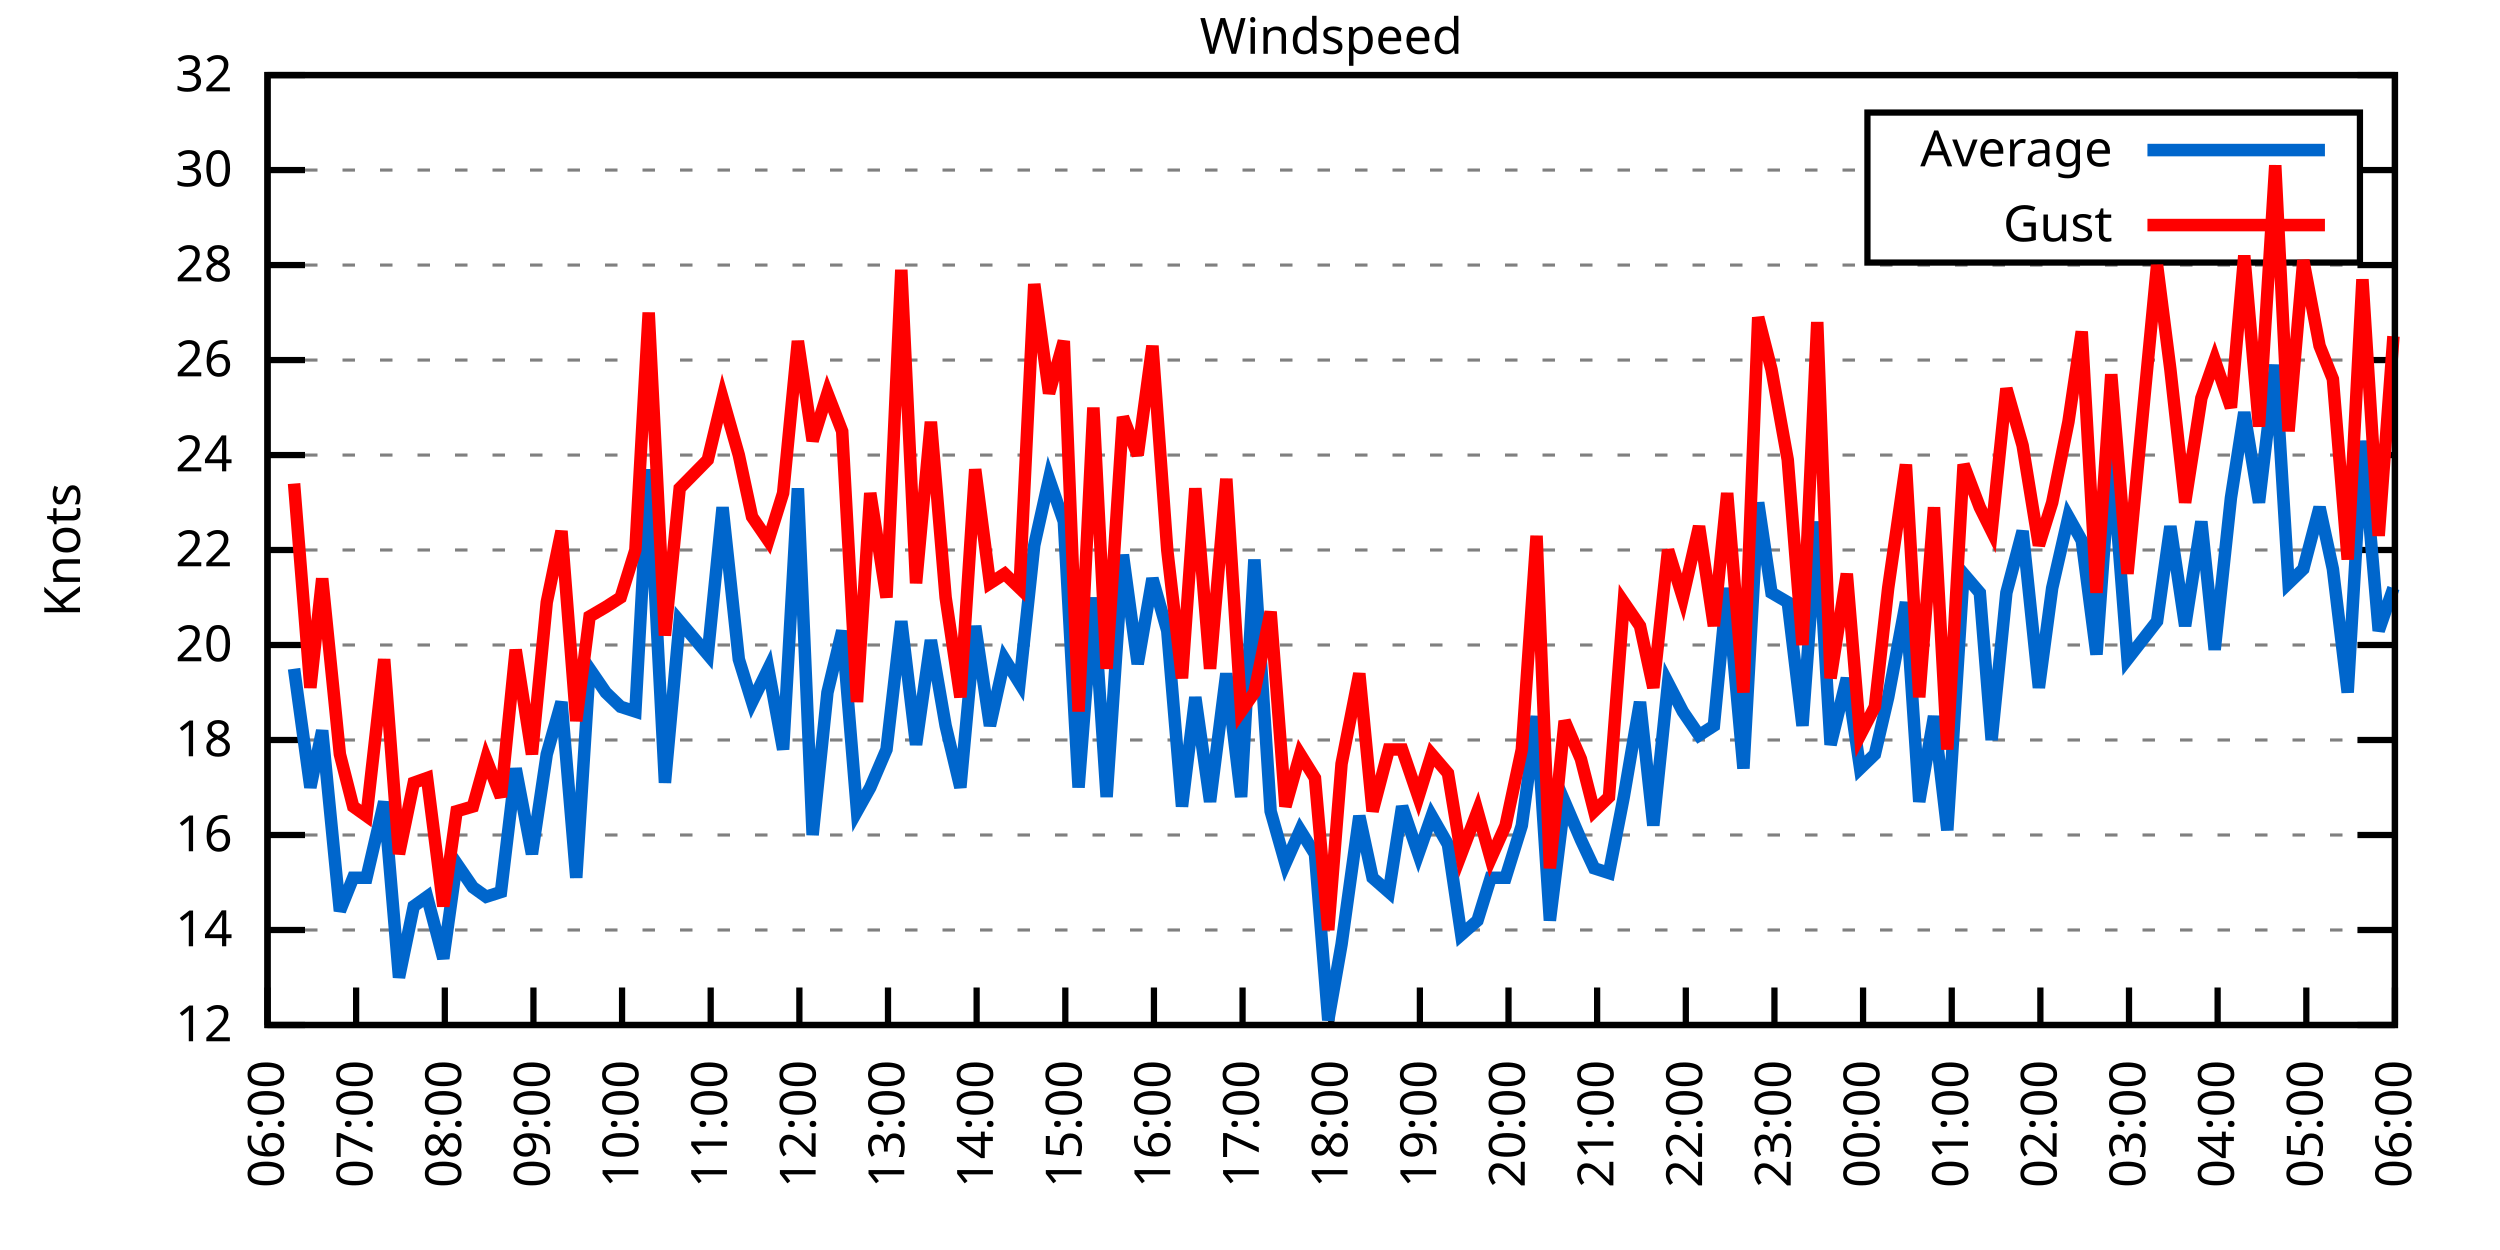
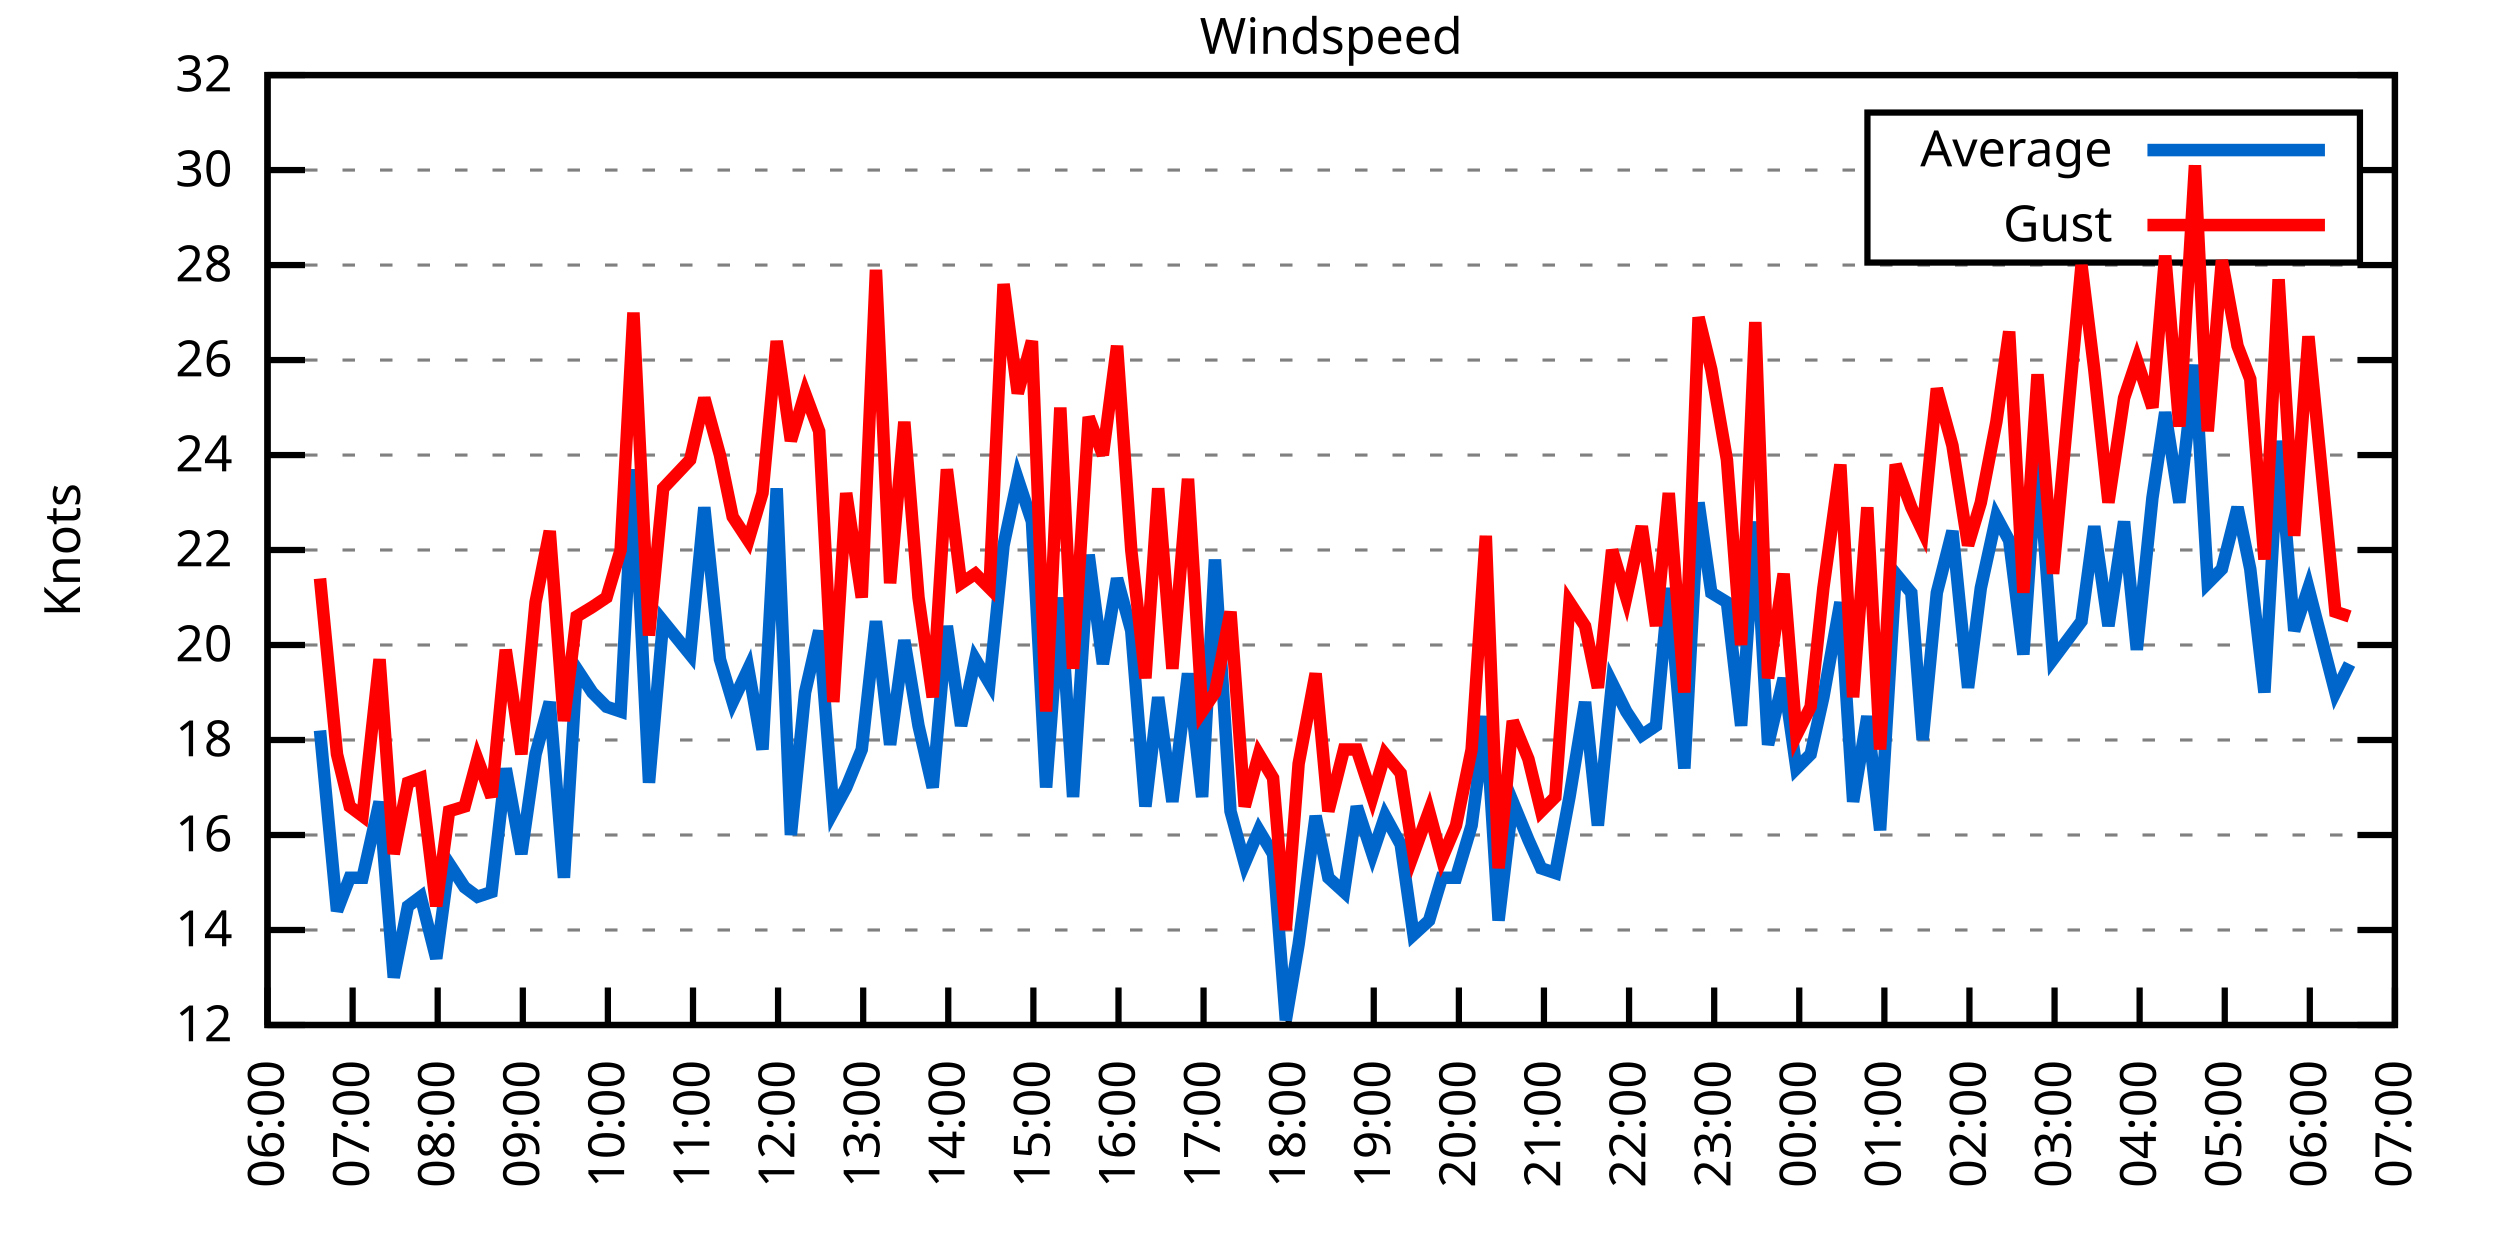
<svg xmlns="http://www.w3.org/2000/svg" xmlns:xlink="http://www.w3.org/1999/xlink" width="400" height="200" viewBox="0 0 400 200">
  <g id="gnuplot_canvas">
    <rect x="0" y="0" width="400" height="200" fill="none" />
    <defs>
      <circle id="gpDot" r="0.5" stroke-width="0.5" stroke="currentColor" />
      <path id="gpPt0" stroke-width="0.333" stroke="currentColor" d="M-1,0 h2 M0,-1 v2" />
      <path id="gpPt1" stroke-width="0.333" stroke="currentColor" d="M-1,-1 L1,1 M1,-1 L-1,1" />
      <path id="gpPt2" stroke-width="0.333" stroke="currentColor" d="M-1,0 L1,0 M0,-1 L0,1 M-1,-1 L1,1 M-1,1 L1,-1" />
      <rect id="gpPt3" stroke-width="0.333" stroke="currentColor" x="-1" y="-1" width="2" height="2" />
      <rect id="gpPt4" stroke-width="0.333" stroke="currentColor" fill="currentColor" x="-1" y="-1" width="2" height="2" />
      <circle id="gpPt5" stroke-width="0.333" stroke="currentColor" cx="0" cy="0" r="1" />
      <use xlink:href="#gpPt5" id="gpPt6" fill="currentColor" stroke="none" />
      <path id="gpPt7" stroke-width="0.333" stroke="currentColor" d="M0,-1.33 L-1.33,0.67 L1.33,0.67 z" />
      <use xlink:href="#gpPt7" id="gpPt8" fill="currentColor" stroke="none" />
      <use xlink:href="#gpPt7" id="gpPt9" stroke="currentColor" transform="rotate(180)" />
      <use xlink:href="#gpPt9" id="gpPt10" fill="currentColor" stroke="none" />
      <use xlink:href="#gpPt3" id="gpPt11" stroke="currentColor" transform="rotate(45)" />
      <use xlink:href="#gpPt11" id="gpPt12" fill="currentColor" stroke="none" />
      <path id="gpPt13" stroke-width="0.333" stroke="currentColor" d="M0,1.330 L1.265,0.411 L0.782,-1.067 L-0.782,-1.076 L-1.265,0.411 z" />
      <use xlink:href="#gpPt13" id="gpPt14" fill="currentColor" stroke="none" />
      <filter id="textbox" filterUnits="objectBoundingBox" x="0" y="0" height="1" width="1">
        <feFlood flood-color="white" flood-opacity="1" result="bgnd" />
        <feComposite in="SourceGraphic" in2="bgnd" operator="atop" />
      </filter>
      <filter id="greybox" filterUnits="objectBoundingBox" x="0" y="0" height="1" width="1">
        <feFlood flood-color="lightgrey" flood-opacity="1" result="grey" />
        <feComposite in="SourceGraphic" in2="grey" operator="atop" />
      </filter>
    </defs>
    <g fill="none" color="white" stroke="currentColor" stroke-width="1.00" stroke-linecap="butt" stroke-linejoin="miter">
</g>
    <g fill="none" color="black" stroke="currentColor" stroke-width="1.00" stroke-linecap="butt" stroke-linejoin="miter">
      <g stroke="none" shape-rendering="crispEdges">
        <polygon fill="rgb(255, 255, 255)" points="42.80,164.00 383.18,164.00 383.18,12.02 42.80,12.02 " />
      </g>
    </g>
    <g fill="none" color="black" stroke="currentColor" stroke-width="1.00" stroke-linecap="butt" stroke-linejoin="miter">
</g>
    <g fill="none" color="black" stroke="black" stroke-width="0.50" stroke-linecap="butt" stroke-linejoin="miter">
</g>
    <g fill="none" color="gray" stroke="currentColor" stroke-width="0.50" stroke-linecap="butt" stroke-linejoin="miter">
      <path stroke="gray" stroke-dasharray="2,4" class="gridline" d="M42.80,164.00 L383.19,164.00  " />
    </g>
    <g fill="none" color="gray" stroke="gray" stroke-width="1.00" stroke-linecap="butt" stroke-linejoin="miter">
</g>
    <g fill="none" color="black" stroke="currentColor" stroke-width="1.00" stroke-linecap="butt" stroke-linejoin="miter">
      <path stroke="black" d="M42.80,164.00 L48.80,164.00 M383.19,164.00 L377.19,164.00  " />
      <g transform="translate(37.20,166.60)" stroke="none" fill="black" font-family="Sans" font-size="8.00" text-anchor="end">
        <text>
          <tspan font-family="Sans"> 12</tspan>
        </text>
      </g>
    </g>
    <g fill="none" color="black" stroke="currentColor" stroke-width="1.00" stroke-linecap="butt" stroke-linejoin="miter">
</g>
    <g fill="none" color="black" stroke="black" stroke-width="0.50" stroke-linecap="butt" stroke-linejoin="miter">
</g>
    <g fill="none" color="gray" stroke="currentColor" stroke-width="0.50" stroke-linecap="butt" stroke-linejoin="miter">
      <path stroke="gray" stroke-dasharray="2,4" class="gridline" d="M42.80,148.80 L383.19,148.80  " />
    </g>
    <g fill="none" color="gray" stroke="gray" stroke-width="1.00" stroke-linecap="butt" stroke-linejoin="miter">
</g>
    <g fill="none" color="black" stroke="currentColor" stroke-width="1.00" stroke-linecap="butt" stroke-linejoin="miter">
      <path stroke="black" d="M42.80,148.80 L48.80,148.80 M383.19,148.80 L377.19,148.80  " />
      <g transform="translate(37.20,151.40)" stroke="none" fill="black" font-family="Sans" font-size="8.00" text-anchor="end">
        <text>
          <tspan font-family="Sans"> 14</tspan>
        </text>
      </g>
    </g>
    <g fill="none" color="black" stroke="currentColor" stroke-width="1.00" stroke-linecap="butt" stroke-linejoin="miter">
</g>
    <g fill="none" color="black" stroke="black" stroke-width="0.50" stroke-linecap="butt" stroke-linejoin="miter">
</g>
    <g fill="none" color="gray" stroke="currentColor" stroke-width="0.50" stroke-linecap="butt" stroke-linejoin="miter">
      <path stroke="gray" stroke-dasharray="2,4" class="gridline" d="M42.80,133.60 L383.19,133.60  " />
    </g>
    <g fill="none" color="gray" stroke="gray" stroke-width="1.00" stroke-linecap="butt" stroke-linejoin="miter">
</g>
    <g fill="none" color="black" stroke="currentColor" stroke-width="1.00" stroke-linecap="butt" stroke-linejoin="miter">
      <path stroke="black" d="M42.80,133.60 L48.80,133.60 M383.19,133.60 L377.19,133.60  " />
      <g transform="translate(37.20,136.20)" stroke="none" fill="black" font-family="Sans" font-size="8.00" text-anchor="end">
        <text>
          <tspan font-family="Sans"> 16</tspan>
        </text>
      </g>
    </g>
    <g fill="none" color="black" stroke="currentColor" stroke-width="1.00" stroke-linecap="butt" stroke-linejoin="miter">
</g>
    <g fill="none" color="black" stroke="black" stroke-width="0.50" stroke-linecap="butt" stroke-linejoin="miter">
</g>
    <g fill="none" color="gray" stroke="currentColor" stroke-width="0.50" stroke-linecap="butt" stroke-linejoin="miter">
      <path stroke="gray" stroke-dasharray="2,4" class="gridline" d="M42.80,118.40 L383.19,118.40  " />
    </g>
    <g fill="none" color="gray" stroke="gray" stroke-width="1.00" stroke-linecap="butt" stroke-linejoin="miter">
</g>
    <g fill="none" color="black" stroke="currentColor" stroke-width="1.00" stroke-linecap="butt" stroke-linejoin="miter">
      <path stroke="black" d="M42.80,118.40 L48.80,118.40 M383.19,118.40 L377.19,118.40  " />
      <g transform="translate(37.20,121.00)" stroke="none" fill="black" font-family="Sans" font-size="8.00" text-anchor="end">
        <text>
          <tspan font-family="Sans"> 18</tspan>
        </text>
      </g>
    </g>
    <g fill="none" color="black" stroke="currentColor" stroke-width="1.00" stroke-linecap="butt" stroke-linejoin="miter">
</g>
    <g fill="none" color="black" stroke="black" stroke-width="0.50" stroke-linecap="butt" stroke-linejoin="miter">
</g>
    <g fill="none" color="gray" stroke="currentColor" stroke-width="0.50" stroke-linecap="butt" stroke-linejoin="miter">
      <path stroke="gray" stroke-dasharray="2,4" class="gridline" d="M42.80,103.20 L383.19,103.20  " />
    </g>
    <g fill="none" color="gray" stroke="gray" stroke-width="1.00" stroke-linecap="butt" stroke-linejoin="miter">
</g>
    <g fill="none" color="black" stroke="currentColor" stroke-width="1.00" stroke-linecap="butt" stroke-linejoin="miter">
      <path stroke="black" d="M42.80,103.20 L48.80,103.20 M383.19,103.20 L377.19,103.20  " />
      <g transform="translate(37.20,105.80)" stroke="none" fill="black" font-family="Sans" font-size="8.00" text-anchor="end">
        <text>
          <tspan font-family="Sans"> 20</tspan>
        </text>
      </g>
    </g>
    <g fill="none" color="black" stroke="currentColor" stroke-width="1.00" stroke-linecap="butt" stroke-linejoin="miter">
</g>
    <g fill="none" color="black" stroke="black" stroke-width="0.50" stroke-linecap="butt" stroke-linejoin="miter">
</g>
    <g fill="none" color="gray" stroke="currentColor" stroke-width="0.50" stroke-linecap="butt" stroke-linejoin="miter">
      <path stroke="gray" stroke-dasharray="2,4" class="gridline" d="M42.80,88.00 L383.19,88.00  " />
    </g>
    <g fill="none" color="gray" stroke="gray" stroke-width="1.00" stroke-linecap="butt" stroke-linejoin="miter">
</g>
    <g fill="none" color="black" stroke="currentColor" stroke-width="1.00" stroke-linecap="butt" stroke-linejoin="miter">
      <path stroke="black" d="M42.80,88.00 L48.80,88.00 M383.19,88.00 L377.19,88.00  " />
      <g transform="translate(37.20,90.60)" stroke="none" fill="black" font-family="Sans" font-size="8.00" text-anchor="end">
        <text>
          <tspan font-family="Sans"> 22</tspan>
        </text>
      </g>
    </g>
    <g fill="none" color="black" stroke="currentColor" stroke-width="1.00" stroke-linecap="butt" stroke-linejoin="miter">
</g>
    <g fill="none" color="black" stroke="black" stroke-width="0.50" stroke-linecap="butt" stroke-linejoin="miter">
</g>
    <g fill="none" color="gray" stroke="currentColor" stroke-width="0.50" stroke-linecap="butt" stroke-linejoin="miter">
      <path stroke="gray" stroke-dasharray="2,4" class="gridline" d="M42.80,72.81 L383.19,72.81  " />
    </g>
    <g fill="none" color="gray" stroke="gray" stroke-width="1.00" stroke-linecap="butt" stroke-linejoin="miter">
</g>
    <g fill="none" color="black" stroke="currentColor" stroke-width="1.00" stroke-linecap="butt" stroke-linejoin="miter">
      <path stroke="black" d="M42.80,72.81 L48.80,72.81 M383.19,72.81 L377.19,72.81  " />
      <g transform="translate(37.20,75.41)" stroke="none" fill="black" font-family="Sans" font-size="8.00" text-anchor="end">
        <text>
          <tspan font-family="Sans"> 24</tspan>
        </text>
      </g>
    </g>
    <g fill="none" color="black" stroke="currentColor" stroke-width="1.00" stroke-linecap="butt" stroke-linejoin="miter">
</g>
    <g fill="none" color="black" stroke="black" stroke-width="0.50" stroke-linecap="butt" stroke-linejoin="miter">
</g>
    <g fill="none" color="gray" stroke="currentColor" stroke-width="0.50" stroke-linecap="butt" stroke-linejoin="miter">
      <path stroke="gray" stroke-dasharray="2,4" class="gridline" d="M42.80,57.61 L383.19,57.61  " />
    </g>
    <g fill="none" color="gray" stroke="gray" stroke-width="1.00" stroke-linecap="butt" stroke-linejoin="miter">
</g>
    <g fill="none" color="black" stroke="currentColor" stroke-width="1.00" stroke-linecap="butt" stroke-linejoin="miter">
      <path stroke="black" d="M42.80,57.61 L48.80,57.61 M383.19,57.61 L377.19,57.61  " />
      <g transform="translate(37.20,60.21)" stroke="none" fill="black" font-family="Sans" font-size="8.00" text-anchor="end">
        <text>
          <tspan font-family="Sans"> 26</tspan>
        </text>
      </g>
    </g>
    <g fill="none" color="black" stroke="currentColor" stroke-width="1.00" stroke-linecap="butt" stroke-linejoin="miter">
</g>
    <g fill="none" color="black" stroke="black" stroke-width="0.50" stroke-linecap="butt" stroke-linejoin="miter">
</g>
    <g fill="none" color="gray" stroke="currentColor" stroke-width="0.50" stroke-linecap="butt" stroke-linejoin="miter">
      <path stroke="gray" stroke-dasharray="2,4" class="gridline" d="M42.80,42.41 L383.19,42.41  " />
    </g>
    <g fill="none" color="gray" stroke="gray" stroke-width="1.00" stroke-linecap="butt" stroke-linejoin="miter">
</g>
    <g fill="none" color="black" stroke="currentColor" stroke-width="1.00" stroke-linecap="butt" stroke-linejoin="miter">
      <path stroke="black" d="M42.80,42.41 L48.80,42.41 M383.19,42.41 L377.19,42.41  " />
      <g transform="translate(37.20,45.01)" stroke="none" fill="black" font-family="Sans" font-size="8.00" text-anchor="end">
        <text>
          <tspan font-family="Sans"> 28</tspan>
        </text>
      </g>
    </g>
    <g fill="none" color="black" stroke="currentColor" stroke-width="1.00" stroke-linecap="butt" stroke-linejoin="miter">
</g>
    <g fill="none" color="black" stroke="black" stroke-width="0.50" stroke-linecap="butt" stroke-linejoin="miter">
</g>
    <g fill="none" color="gray" stroke="currentColor" stroke-width="0.50" stroke-linecap="butt" stroke-linejoin="miter">
      <path stroke="gray" stroke-dasharray="2,4" class="gridline" d="M42.80,27.21 L298.79,27.21 M377.59,27.21 L383.19,27.21  " />
    </g>
    <g fill="none" color="gray" stroke="gray" stroke-width="1.00" stroke-linecap="butt" stroke-linejoin="miter">
</g>
    <g fill="none" color="black" stroke="currentColor" stroke-width="1.00" stroke-linecap="butt" stroke-linejoin="miter">
      <path stroke="black" d="M42.80,27.21 L48.80,27.21 M383.19,27.21 L377.19,27.21  " />
      <g transform="translate(37.20,29.81)" stroke="none" fill="black" font-family="Sans" font-size="8.00" text-anchor="end">
        <text>
          <tspan font-family="Sans"> 30</tspan>
        </text>
      </g>
    </g>
    <g fill="none" color="black" stroke="currentColor" stroke-width="1.00" stroke-linecap="butt" stroke-linejoin="miter">
</g>
    <g fill="none" color="black" stroke="black" stroke-width="0.50" stroke-linecap="butt" stroke-linejoin="miter">
</g>
    <g fill="none" color="gray" stroke="currentColor" stroke-width="0.50" stroke-linecap="butt" stroke-linejoin="miter">
      <path stroke="gray" stroke-dasharray="2,4" class="gridline" d="M42.80,12.01 L383.19,12.01  " />
    </g>
    <g fill="none" color="gray" stroke="gray" stroke-width="1.00" stroke-linecap="butt" stroke-linejoin="miter">
</g>
    <g fill="none" color="black" stroke="currentColor" stroke-width="1.00" stroke-linecap="butt" stroke-linejoin="miter">
      <path stroke="black" d="M42.80,12.01 L48.80,12.01 M383.19,12.01 L377.19,12.01  " />
      <g transform="translate(37.20,14.61)" stroke="none" fill="black" font-family="Sans" font-size="8.00" text-anchor="end">
        <text>
          <tspan font-family="Sans"> 32</tspan>
        </text>
      </g>
    </g>
    <g fill="none" color="black" stroke="currentColor" stroke-width="1.00" stroke-linecap="butt" stroke-linejoin="miter">
      <path stroke="black" d="M42.80,164.00 L42.80,158.00  " />
      <g transform="translate(45.40,169.60) rotate(270.00)" stroke="none" fill="black" font-family="Sans" font-size="8.00" text-anchor="end">
        <text>
          <tspan font-family="Sans">06:00</tspan>
        </text>
      </g>
    </g>
    <g fill="none" color="black" stroke="currentColor" stroke-width="1.00" stroke-linecap="butt" stroke-linejoin="miter">
-       <path stroke="black" d="M56.98,164.00 L56.98,158.00  " />
-       <g transform="translate(59.58,169.60) rotate(270.00)" stroke="none" fill="black" font-family="Sans" font-size="8.00" text-anchor="end">
+       <path stroke="black" d="M56.42,164.00 L56.42,158.00  " />
+       <g transform="translate(59.02,169.60) rotate(270.00)" stroke="none" fill="black" font-family="Sans" font-size="8.00" text-anchor="end">
        <text>
          <tspan font-family="Sans">07:00</tspan>
        </text>
      </g>
    </g>
    <g fill="none" color="black" stroke="currentColor" stroke-width="1.00" stroke-linecap="butt" stroke-linejoin="miter">
-       <path stroke="black" d="M71.17,164.00 L71.17,158.00  " />
-       <g transform="translate(73.77,169.60) rotate(270.00)" stroke="none" fill="black" font-family="Sans" font-size="8.00" text-anchor="end">
+       <path stroke="black" d="M70.03,164.00 L70.03,158.00  " />
+       <g transform="translate(72.63,169.60) rotate(270.00)" stroke="none" fill="black" font-family="Sans" font-size="8.00" text-anchor="end">
        <text>
          <tspan font-family="Sans">08:00</tspan>
        </text>
      </g>
    </g>
    <g fill="none" color="black" stroke="currentColor" stroke-width="1.00" stroke-linecap="butt" stroke-linejoin="miter">
-       <path stroke="black" d="M85.35,164.00 L85.35,158.00  " />
-       <g transform="translate(87.95,169.60) rotate(270.00)" stroke="none" fill="black" font-family="Sans" font-size="8.00" text-anchor="end">
+       <path stroke="black" d="M83.65,164.00 L83.65,158.00  " />
+       <g transform="translate(86.25,169.60) rotate(270.00)" stroke="none" fill="black" font-family="Sans" font-size="8.00" text-anchor="end">
        <text>
          <tspan font-family="Sans">09:00</tspan>
        </text>
      </g>
    </g>
    <g fill="none" color="black" stroke="currentColor" stroke-width="1.00" stroke-linecap="butt" stroke-linejoin="miter">
-       <path stroke="black" d="M99.53,164.00 L99.53,158.00  " />
-       <g transform="translate(102.13,169.60) rotate(270.00)" stroke="none" fill="black" font-family="Sans" font-size="8.00" text-anchor="end">
+       <path stroke="black" d="M97.26,164.00 L97.26,158.00  " />
+       <g transform="translate(99.86,169.60) rotate(270.00)" stroke="none" fill="black" font-family="Sans" font-size="8.00" text-anchor="end">
        <text>
          <tspan font-family="Sans">10:00</tspan>
        </text>
      </g>
    </g>
    <g fill="none" color="black" stroke="currentColor" stroke-width="1.00" stroke-linecap="butt" stroke-linejoin="miter">
-       <path stroke="black" d="M113.71,164.00 L113.71,158.00  " />
-       <g transform="translate(116.31,169.60) rotate(270.00)" stroke="none" fill="black" font-family="Sans" font-size="8.00" text-anchor="end">
+       <path stroke="black" d="M110.88,164.00 L110.88,158.00  " />
+       <g transform="translate(113.48,169.60) rotate(270.00)" stroke="none" fill="black" font-family="Sans" font-size="8.00" text-anchor="end">
        <text>
          <tspan font-family="Sans">11:00</tspan>
        </text>
      </g>
    </g>
    <g fill="none" color="black" stroke="currentColor" stroke-width="1.00" stroke-linecap="butt" stroke-linejoin="miter">
-       <path stroke="black" d="M127.90,164.00 L127.90,158.00  " />
-       <g transform="translate(130.50,169.60) rotate(270.00)" stroke="none" fill="black" font-family="Sans" font-size="8.00" text-anchor="end">
+       <path stroke="black" d="M124.49,164.00 L124.49,158.00  " />
+       <g transform="translate(127.09,169.60) rotate(270.00)" stroke="none" fill="black" font-family="Sans" font-size="8.00" text-anchor="end">
        <text>
          <tspan font-family="Sans">12:00</tspan>
        </text>
      </g>
    </g>
    <g fill="none" color="black" stroke="currentColor" stroke-width="1.00" stroke-linecap="butt" stroke-linejoin="miter">
-       <path stroke="black" d="M142.08,164.00 L142.08,158.00  " />
-       <g transform="translate(144.68,169.60) rotate(270.00)" stroke="none" fill="black" font-family="Sans" font-size="8.00" text-anchor="end">
+       <path stroke="black" d="M138.11,164.00 L138.11,158.00  " />
+       <g transform="translate(140.71,169.60) rotate(270.00)" stroke="none" fill="black" font-family="Sans" font-size="8.00" text-anchor="end">
        <text>
          <tspan font-family="Sans">13:00</tspan>
        </text>
      </g>
    </g>
    <g fill="none" color="black" stroke="currentColor" stroke-width="1.00" stroke-linecap="butt" stroke-linejoin="miter">
-       <path stroke="black" d="M156.26,164.00 L156.26,158.00  " />
-       <g transform="translate(158.86,169.60) rotate(270.00)" stroke="none" fill="black" font-family="Sans" font-size="8.00" text-anchor="end">
+       <path stroke="black" d="M151.72,164.00 L151.72,158.00  " />
+       <g transform="translate(154.32,169.60) rotate(270.00)" stroke="none" fill="black" font-family="Sans" font-size="8.00" text-anchor="end">
        <text>
          <tspan font-family="Sans">14:00</tspan>
        </text>
      </g>
    </g>
    <g fill="none" color="black" stroke="currentColor" stroke-width="1.00" stroke-linecap="butt" stroke-linejoin="miter">
-       <path stroke="black" d="M170.45,164.00 L170.45,158.00  " />
-       <g transform="translate(173.05,169.60) rotate(270.00)" stroke="none" fill="black" font-family="Sans" font-size="8.00" text-anchor="end">
+       <path stroke="black" d="M165.34,164.00 L165.34,158.00  " />
+       <g transform="translate(167.94,169.60) rotate(270.00)" stroke="none" fill="black" font-family="Sans" font-size="8.00" text-anchor="end">
        <text>
          <tspan font-family="Sans">15:00</tspan>
        </text>
      </g>
    </g>
    <g fill="none" color="black" stroke="currentColor" stroke-width="1.00" stroke-linecap="butt" stroke-linejoin="miter">
-       <path stroke="black" d="M184.63,164.00 L184.63,158.00  " />
-       <g transform="translate(187.23,169.60) rotate(270.00)" stroke="none" fill="black" font-family="Sans" font-size="8.00" text-anchor="end">
+       <path stroke="black" d="M178.96,164.00 L178.96,158.00  " />
+       <g transform="translate(181.56,169.60) rotate(270.00)" stroke="none" fill="black" font-family="Sans" font-size="8.00" text-anchor="end">
        <text>
          <tspan font-family="Sans">16:00</tspan>
        </text>
      </g>
    </g>
    <g fill="none" color="black" stroke="currentColor" stroke-width="1.00" stroke-linecap="butt" stroke-linejoin="miter">
-       <path stroke="black" d="M198.81,164.00 L198.81,158.00  " />
-       <g transform="translate(201.41,169.60) rotate(270.00)" stroke="none" fill="black" font-family="Sans" font-size="8.00" text-anchor="end">
+       <path stroke="black" d="M192.57,164.00 L192.57,158.00  " />
+       <g transform="translate(195.17,169.60) rotate(270.00)" stroke="none" fill="black" font-family="Sans" font-size="8.00" text-anchor="end">
        <text>
          <tspan font-family="Sans">17:00</tspan>
        </text>
      </g>
    </g>
    <g fill="none" color="black" stroke="currentColor" stroke-width="1.00" stroke-linecap="butt" stroke-linejoin="miter">
-       <path stroke="black" d="M213.00,164.00 L213.00,158.00  " />
-       <g transform="translate(215.60,169.60) rotate(270.00)" stroke="none" fill="black" font-family="Sans" font-size="8.00" text-anchor="end">
+       <path stroke="black" d="M206.19,164.00 L206.19,158.00  " />
+       <g transform="translate(208.79,169.60) rotate(270.00)" stroke="none" fill="black" font-family="Sans" font-size="8.00" text-anchor="end">
        <text>
          <tspan font-family="Sans">18:00</tspan>
        </text>
      </g>
    </g>
    <g fill="none" color="black" stroke="currentColor" stroke-width="1.00" stroke-linecap="butt" stroke-linejoin="miter">
-       <path stroke="black" d="M227.18,164.00 L227.18,158.00  " />
-       <g transform="translate(229.78,169.60) rotate(270.00)" stroke="none" fill="black" font-family="Sans" font-size="8.00" text-anchor="end">
+       <path stroke="black" d="M219.80,164.00 L219.80,158.00  " />
+       <g transform="translate(222.40,169.60) rotate(270.00)" stroke="none" fill="black" font-family="Sans" font-size="8.00" text-anchor="end">
        <text>
          <tspan font-family="Sans">19:00</tspan>
        </text>
      </g>
    </g>
    <g fill="none" color="black" stroke="currentColor" stroke-width="1.00" stroke-linecap="butt" stroke-linejoin="miter">
-       <path stroke="black" d="M241.36,164.00 L241.36,158.00  " />
-       <g transform="translate(243.96,169.60) rotate(270.00)" stroke="none" fill="black" font-family="Sans" font-size="8.00" text-anchor="end">
+       <path stroke="black" d="M233.42,164.00 L233.42,158.00  " />
+       <g transform="translate(236.02,169.60) rotate(270.00)" stroke="none" fill="black" font-family="Sans" font-size="8.00" text-anchor="end">
        <text>
          <tspan font-family="Sans">20:00</tspan>
        </text>
      </g>
    </g>
    <g fill="none" color="black" stroke="currentColor" stroke-width="1.00" stroke-linecap="butt" stroke-linejoin="miter">
-       <path stroke="black" d="M255.54,164.00 L255.54,158.00  " />
-       <g transform="translate(258.14,169.60) rotate(270.00)" stroke="none" fill="black" font-family="Sans" font-size="8.00" text-anchor="end">
+       <path stroke="black" d="M247.03,164.00 L247.03,158.00  " />
+       <g transform="translate(249.63,169.60) rotate(270.00)" stroke="none" fill="black" font-family="Sans" font-size="8.00" text-anchor="end">
        <text>
          <tspan font-family="Sans">21:00</tspan>
        </text>
      </g>
    </g>
    <g fill="none" color="black" stroke="currentColor" stroke-width="1.00" stroke-linecap="butt" stroke-linejoin="miter">
-       <path stroke="black" d="M269.73,164.00 L269.73,158.00  " />
-       <g transform="translate(272.33,169.60) rotate(270.00)" stroke="none" fill="black" font-family="Sans" font-size="8.00" text-anchor="end">
+       <path stroke="black" d="M260.65,164.00 L260.65,158.00  " />
+       <g transform="translate(263.25,169.60) rotate(270.00)" stroke="none" fill="black" font-family="Sans" font-size="8.00" text-anchor="end">
        <text>
          <tspan font-family="Sans">22:00</tspan>
        </text>
      </g>
    </g>
    <g fill="none" color="black" stroke="currentColor" stroke-width="1.00" stroke-linecap="butt" stroke-linejoin="miter">
-       <path stroke="black" d="M283.91,164.00 L283.91,158.00  " />
-       <g transform="translate(286.51,169.60) rotate(270.00)" stroke="none" fill="black" font-family="Sans" font-size="8.00" text-anchor="end">
+       <path stroke="black" d="M274.27,164.00 L274.27,158.00  " />
+       <g transform="translate(276.87,169.60) rotate(270.00)" stroke="none" fill="black" font-family="Sans" font-size="8.00" text-anchor="end">
        <text>
          <tspan font-family="Sans">23:00</tspan>
        </text>
      </g>
    </g>
    <g fill="none" color="black" stroke="currentColor" stroke-width="1.00" stroke-linecap="butt" stroke-linejoin="miter">
-       <path stroke="black" d="M298.09,164.00 L298.09,158.00  " />
-       <g transform="translate(300.69,169.60) rotate(270.00)" stroke="none" fill="black" font-family="Sans" font-size="8.00" text-anchor="end">
+       <path stroke="black" d="M287.88,164.00 L287.88,158.00  " />
+       <g transform="translate(290.48,169.60) rotate(270.00)" stroke="none" fill="black" font-family="Sans" font-size="8.00" text-anchor="end">
        <text>
          <tspan font-family="Sans">00:00</tspan>
        </text>
      </g>
    </g>
    <g fill="none" color="black" stroke="currentColor" stroke-width="1.00" stroke-linecap="butt" stroke-linejoin="miter">
-       <path stroke="black" d="M312.28,164.00 L312.28,158.00  " />
-       <g transform="translate(314.88,169.60) rotate(270.00)" stroke="none" fill="black" font-family="Sans" font-size="8.00" text-anchor="end">
+       <path stroke="black" d="M301.50,164.00 L301.50,158.00  " />
+       <g transform="translate(304.10,169.60) rotate(270.00)" stroke="none" fill="black" font-family="Sans" font-size="8.00" text-anchor="end">
        <text>
          <tspan font-family="Sans">01:00</tspan>
        </text>
      </g>
    </g>
    <g fill="none" color="black" stroke="currentColor" stroke-width="1.00" stroke-linecap="butt" stroke-linejoin="miter">
-       <path stroke="black" d="M326.46,164.00 L326.46,158.00  " />
-       <g transform="translate(329.06,169.60) rotate(270.00)" stroke="none" fill="black" font-family="Sans" font-size="8.00" text-anchor="end">
+       <path stroke="black" d="M315.11,164.00 L315.11,158.00  " />
+       <g transform="translate(317.71,169.60) rotate(270.00)" stroke="none" fill="black" font-family="Sans" font-size="8.00" text-anchor="end">
        <text>
          <tspan font-family="Sans">02:00</tspan>
        </text>
      </g>
    </g>
    <g fill="none" color="black" stroke="currentColor" stroke-width="1.00" stroke-linecap="butt" stroke-linejoin="miter">
-       <path stroke="black" d="M340.64,164.00 L340.64,158.00  " />
-       <g transform="translate(343.24,169.60) rotate(270.00)" stroke="none" fill="black" font-family="Sans" font-size="8.00" text-anchor="end">
+       <path stroke="black" d="M328.73,164.00 L328.73,158.00  " />
+       <g transform="translate(331.33,169.60) rotate(270.00)" stroke="none" fill="black" font-family="Sans" font-size="8.00" text-anchor="end">
        <text>
          <tspan font-family="Sans">03:00</tspan>
        </text>
      </g>
    </g>
    <g fill="none" color="black" stroke="currentColor" stroke-width="1.00" stroke-linecap="butt" stroke-linejoin="miter">
-       <path stroke="black" d="M354.82,164.00 L354.82,158.00  " />
-       <g transform="translate(357.42,169.60) rotate(270.00)" stroke="none" fill="black" font-family="Sans" font-size="8.00" text-anchor="end">
+       <path stroke="black" d="M342.34,164.00 L342.34,158.00  " />
+       <g transform="translate(344.94,169.60) rotate(270.00)" stroke="none" fill="black" font-family="Sans" font-size="8.00" text-anchor="end">
        <text>
          <tspan font-family="Sans">04:00</tspan>
        </text>
      </g>
    </g>
    <g fill="none" color="black" stroke="currentColor" stroke-width="1.00" stroke-linecap="butt" stroke-linejoin="miter">
-       <path stroke="black" d="M369.01,164.00 L369.01,158.00  " />
-       <g transform="translate(371.61,169.60) rotate(270.00)" stroke="none" fill="black" font-family="Sans" font-size="8.00" text-anchor="end">
+       <path stroke="black" d="M355.96,164.00 L355.96,158.00  " />
+       <g transform="translate(358.56,169.60) rotate(270.00)" stroke="none" fill="black" font-family="Sans" font-size="8.00" text-anchor="end">
        <text>
          <tspan font-family="Sans">05:00</tspan>
+         </text>
+       </g>
+     </g>
+     <g fill="none" color="black" stroke="currentColor" stroke-width="1.00" stroke-linecap="butt" stroke-linejoin="miter">
+       <path stroke="black" d="M369.57,164.00 L369.57,158.00  " />
+       <g transform="translate(372.17,169.60) rotate(270.00)" stroke="none" fill="black" font-family="Sans" font-size="8.00" text-anchor="end">
+         <text>
+           <tspan font-family="Sans">06:00</tspan>
        </text>
      </g>
    </g>
    <g fill="none" color="black" stroke="currentColor" stroke-width="1.00" stroke-linecap="butt" stroke-linejoin="miter">
      <path stroke="black" d="M383.19,164.00 L383.19,158.00  " />
      <g transform="translate(385.79,169.60) rotate(270.00)" stroke="none" fill="black" font-family="Sans" font-size="8.00" text-anchor="end">
        <text>
-           <tspan font-family="Sans">06:00</tspan>
+           <tspan font-family="Sans">07:00</tspan>
        </text>
      </g>
    </g>
    <g fill="none" color="black" stroke="currentColor" stroke-width="1.00" stroke-linecap="butt" stroke-linejoin="miter">
</g>
    <g fill="none" color="black" stroke="currentColor" stroke-width="1.00" stroke-linecap="butt" stroke-linejoin="miter">
      <path stroke="black" d="M42.80,12.01 L42.80,164.00 L383.19,164.00 L383.19,12.01 L42.80,12.01 Z  " />
    </g>
    <g fill="none" color="black" stroke="currentColor" stroke-width="1.00" stroke-linecap="butt" stroke-linejoin="miter">
</g>
    <g fill="none" color="black" stroke="currentColor" stroke-width="1.00" stroke-linecap="butt" stroke-linejoin="miter">
      <path stroke="black" d="M298.79,42.01 L298.79,18.01 L377.59,18.01 L377.59,42.01 L298.79,42.01 Z  " />
    </g>
    <g id="Windspeed_plot_1">
      <g fill="none" color="white" stroke="black" stroke-width="2.00" stroke-linecap="butt" stroke-linejoin="miter">
</g>
      <g fill="none" color="black" stroke="currentColor" stroke-width="2.00" stroke-linecap="butt" stroke-linejoin="miter">
        <g transform="translate(337.99,26.61)" stroke="none" fill="black" font-family="Sans" font-size="8.00" text-anchor="end">
          <text>
            <tspan font-family="Sans">Average</tspan>
          </text>
        </g>
      </g>
      <g fill="none" color="black" stroke="currentColor" stroke-width="2.00" stroke-linecap="butt" stroke-linejoin="miter">
-         <path stroke="rgb(  0, 102, 204)" d="M343.59,24.01 L371.99,24.01 M47.05,107.00 L49.66,126.00 L51.55,116.88 L54.38,145.76 L56.51,140.44 L58.64,140.44   L61.47,128.28 L63.84,156.40 L66.20,145.00 L68.33,143.48 L70.93,153.36 L73.06,138.16 L75.66,141.96 L77.78,143.48   L80.15,142.72 L82.51,122.96 L85.11,136.64 L87.48,120.68 L89.84,112.32 L92.20,140.44 L94.33,107.00 L96.93,110.80   L99.30,113.08 L101.66,113.84 L103.79,75.09 L106.39,125.24 L108.75,99.40 L113.24,104.72 L115.61,81.17 L118.21,105.48   L120.33,112.32 L122.93,107.00 L125.30,119.92 L127.66,78.13 L130.02,133.60 L132.39,110.80 L134.75,100.92 L137.12,129.80   L139.24,126.00 L141.84,119.92 L144.21,99.40 L146.57,119.16 L148.94,102.44 L151.30,116.12 L153.66,126.00 L156.03,100.16   L158.39,116.12 L160.75,105.48 L163.12,109.28 L165.48,87.25 L167.85,76.61 L170.21,83.45 L172.57,126.00 L174.94,95.60   L177.06,127.52 L179.67,88.76 L182.03,106.24 L184.39,92.56 L186.76,100.92 L189.12,129.04 L191.25,111.56 L193.61,128.28   L196.21,107.76 L198.58,127.52 L200.70,89.52 L203.30,129.80 L205.67,138.16 L208.03,132.84 L210.39,136.64 L212.52,163.24   L214.65,151.08 L217.49,130.56 L219.61,140.44 L222.21,142.72 L224.34,129.04 L226.94,136.64 L229.07,130.56 L231.67,135.12   L233.80,149.56 L236.40,147.28 L238.52,140.44 L240.89,140.44 L243.49,132.08 L245.85,114.60 L247.98,147.28 L250.34,128.28   L252.94,134.36 L255.07,138.92 L257.43,139.68 L259.80,127.52 L262.40,112.32 L264.53,132.08 L266.89,109.28 L269.25,113.84   L271.85,117.64 L274.22,116.12 L276.35,94.08 L278.95,122.96 L281.31,80.41 L283.44,94.84 L286.04,96.36 L288.40,116.12   L290.76,83.45 L292.89,119.16 L295.49,108.52 L297.62,122.96 L299.98,120.68 L302.11,111.56 L304.95,96.36 L307.08,128.28   L309.44,114.60 L311.57,132.84 L314.17,91.80 L316.77,94.84 L318.66,118.40 L321.02,94.84 L323.62,84.97 L326.22,110.04   L328.35,94.08 L330.95,82.69 L333.08,86.49 L335.44,104.72 L337.80,72.05 L340.40,105.48 L345.13,99.40 L347.26,84.21   L349.62,100.16 L352.22,83.45 L354.35,103.96 L356.95,79.65 L359.08,65.97 L361.44,80.41 L364.04,58.37 L366.17,93.32   L368.53,91.04 L371.13,81.17 L373.26,91.04 L375.63,110.80 L377.99,70.53 L380.59,100.92 L382.95,94.08  " />
+         <path stroke="rgb(  0, 102, 204)" d="M343.59,24.01 L371.99,24.01 M51.20,116.88 L53.92,145.76 L55.96,140.44 L58.00,140.44 L60.73,128.28 L63.00,156.40   L65.27,145.00 L67.31,143.48 L69.80,153.36 L71.85,138.16 L74.34,141.96 L76.39,143.48 L78.65,142.72 L80.92,122.96   L83.42,136.64 L85.69,120.68 L87.96,112.32 L90.23,140.44 L92.27,107.00 L94.77,110.80 L97.04,113.08 L99.30,113.84   L101.35,75.09 L103.84,125.24 L106.11,99.40 L110.42,104.72 L112.69,81.17 L115.19,105.48 L117.23,112.32 L119.73,107.00   L122.00,119.92 L124.27,78.13 L126.54,133.60 L128.81,110.80 L131.07,100.92 L133.34,129.80 L135.39,126.00 L137.88,119.92   L140.15,99.40 L142.42,119.16 L144.69,102.44 L146.96,116.12 L149.23,126.00 L151.50,100.16 L153.77,116.12 L156.04,105.48   L158.31,109.28 L160.57,87.25 L162.84,76.61 L165.11,83.45 L167.38,126.00 L169.65,95.60 L171.69,127.52 L174.19,88.76   L176.46,106.24 L178.73,92.56 L181.00,100.92 L183.27,129.04 L185.31,111.56 L187.58,128.28 L190.08,107.76 L192.34,127.52   L194.39,89.52 L196.88,129.80 L199.15,138.16 L201.42,132.84 L203.69,136.64 L205.73,163.24 L207.78,151.08 L210.50,130.56   L212.54,140.44 L215.04,142.72 L217.08,129.04 L219.58,136.64 L221.62,130.56 L224.11,135.12 L226.16,149.56 L228.65,147.28   L230.70,140.44 L232.96,140.44 L235.46,132.08 L237.73,114.60 L239.77,147.28 L242.04,128.28 L244.54,134.36 L246.58,138.92   L248.85,139.68 L251.12,127.52 L253.61,112.32 L255.66,132.08 L257.93,109.28 L260.20,113.84 L262.69,117.64 L264.96,116.12   L267.00,94.08 L269.50,122.96 L271.77,80.41 L273.81,94.84 L276.31,96.36 L278.58,116.12 L280.85,83.45 L282.89,119.16   L285.38,108.52 L287.43,122.96 L289.70,120.68 L291.74,111.56 L294.46,96.36 L296.50,128.28 L298.77,114.60 L300.82,132.84   L303.31,91.80 L305.81,94.84 L307.62,118.40 L309.89,94.84 L312.39,84.97 L314.89,110.04 L316.93,94.08 L319.42,82.69   L321.47,86.49 L323.74,104.72 L326.00,72.05 L328.50,105.48 L333.04,99.40 L335.08,84.21 L337.35,100.16 L339.85,83.45   L341.89,103.96 L344.39,79.65 L346.43,65.97 L348.70,80.41 L351.19,58.37 L353.24,93.32 L355.50,91.04 L358.00,81.17   L360.04,91.04 L362.31,110.80 L364.58,70.53 L367.08,100.92 L369.35,94.08 L373.66,110.80 L375.93,106.24  " />
      </g>
    </g>
    <g id="Windspeed_plot_2">
      <g fill="none" color="black" stroke="currentColor" stroke-width="2.00" stroke-linecap="butt" stroke-linejoin="miter">
        <g transform="translate(337.99,38.61)" stroke="none" fill="black" font-family="Sans" font-size="8.00" text-anchor="end">
          <text>
            <tspan font-family="Sans">Gust</tspan>
          </text>
        </g>
      </g>
      <g fill="none" color="black" stroke="currentColor" stroke-width="2.00" stroke-linecap="butt" stroke-linejoin="miter">
-         <path stroke="rgb(255,   0,   0)" d="M343.59,36.01 L371.99,36.01 M47.05,77.37 L49.66,110.04 L51.55,92.56 L54.38,120.68 L56.51,129.04 L58.64,130.56   L61.47,105.48 L63.84,136.64 L66.20,125.24 L68.33,124.48 L70.93,145.00 L73.06,129.80 L75.66,129.04 L77.78,121.44   L80.15,127.52 L82.51,103.96 L85.11,120.68 L87.48,96.36 L89.84,84.97 L92.20,115.36 L94.33,98.64 L96.93,97.12   L99.30,95.60 L101.66,88.00 L103.79,50.01 L106.39,101.68 L108.75,78.13 L113.24,73.57 L115.61,63.69 L118.21,72.81   L120.33,82.69 L122.93,86.49 L125.30,78.89 L127.66,54.57 L130.02,70.53 L132.39,62.93 L134.75,69.01 L137.12,112.32   L139.24,78.89 L141.84,95.60 L144.21,43.17 L146.57,93.32 L148.94,67.49 L151.30,95.60 L153.66,111.56 L156.03,75.09   L158.39,93.32 L160.75,91.80 L163.12,94.08 L165.48,45.45 L167.85,62.93 L170.21,54.57 L172.57,113.84 L174.94,65.21   L177.06,107.00 L179.67,66.73 L182.03,72.81 L184.39,55.33 L186.76,88.00 L189.12,108.52 L191.25,78.13 L193.61,107.00   L196.21,76.61 L198.58,113.84 L200.70,110.80 L203.30,97.88 L205.67,129.04 L208.03,120.68 L210.39,124.48 L212.52,148.80   L214.65,122.20 L217.49,107.76 L219.61,129.80 L222.21,119.92 L224.34,119.92 L226.94,127.52 L229.07,120.68 L231.67,123.72   L233.80,136.64 L236.40,129.80 L238.52,137.40 L240.89,132.08 L243.49,119.92 L245.85,85.73 L247.98,138.92 L250.34,115.36   L252.94,121.44 L255.07,129.80 L257.43,127.52 L259.80,96.36 L262.40,100.16 L264.53,110.04 L266.89,88.00 L269.25,95.60   L271.85,84.21 L274.22,100.16 L276.35,78.89 L278.95,110.80 L281.31,50.77 L283.44,59.13 L286.04,73.57 L288.40,103.20   L290.76,51.53 L292.89,108.52 L295.49,91.80 L297.62,117.64 L299.98,113.08 L302.11,94.08 L304.95,74.33 L307.08,111.56   L309.44,81.17 L311.57,119.92 L314.17,74.33 L316.77,81.17 L318.66,84.97 L321.02,62.17 L323.62,71.29 L326.22,87.25   L328.35,80.41 L330.95,67.49 L333.08,53.05 L335.44,94.84 L337.80,59.89 L340.40,91.80 L345.13,42.41 L347.26,59.13   L349.62,80.41 L352.22,63.69 L354.35,57.61 L356.95,65.21 L359.08,40.89 L361.44,68.25 L364.04,26.45 L366.17,69.01   L368.53,41.65 L371.13,55.33 L373.26,60.65 L375.63,89.52 L377.99,44.69 L380.59,85.73 L382.95,53.81  " />
+         <path stroke="rgb(255,   0,   0)" d="M343.59,36.01 L371.99,36.01 M51.20,92.56 L53.92,120.68 L55.96,129.04 L58.00,130.56 L60.73,105.48 L63.00,136.64   L65.27,125.24 L67.31,124.48 L69.80,145.00 L71.85,129.80 L74.34,129.04 L76.39,121.44 L78.65,127.52 L80.92,103.96   L83.42,120.68 L85.69,96.36 L87.96,84.97 L90.23,115.36 L92.27,98.64 L94.77,97.12 L97.04,95.60 L99.30,88.00   L101.35,50.01 L103.84,101.68 L106.11,78.13 L110.42,73.57 L112.69,63.69 L115.19,72.81 L117.23,82.69 L119.73,86.49   L122.00,78.89 L124.27,54.57 L126.54,70.53 L128.81,62.93 L131.07,69.01 L133.34,112.32 L135.39,78.89 L137.88,95.60   L140.15,43.17 L142.42,93.32 L144.69,67.49 L146.96,95.60 L149.23,111.56 L151.50,75.09 L153.77,93.32 L156.04,91.80   L158.31,94.08 L160.57,45.45 L162.84,62.93 L165.11,54.57 L167.38,113.84 L169.65,65.21 L171.69,107.00 L174.19,66.73   L176.46,72.81 L178.73,55.33 L181.00,88.00 L183.27,108.52 L185.31,78.13 L187.58,107.00 L190.08,76.61 L192.34,113.84   L194.39,110.80 L196.88,97.88 L199.15,129.04 L201.42,120.68 L203.69,124.48 L205.73,148.80 L207.78,122.20 L210.50,107.76   L212.54,129.80 L215.04,119.92 L217.08,119.92 L219.58,127.52 L221.62,120.68 L224.11,123.72 L226.16,136.64 L228.65,129.80   L230.70,137.40 L232.96,132.08 L235.46,119.92 L237.73,85.73 L239.77,138.92 L242.04,115.36 L244.54,121.44 L246.58,129.80   L248.85,127.52 L251.12,96.36 L253.61,100.16 L255.66,110.04 L257.93,88.00 L260.20,95.60 L262.69,84.21 L264.96,100.16   L267.00,78.89 L269.50,110.80 L271.77,50.77 L273.81,59.13 L276.31,73.57 L278.58,103.20 L280.85,51.53 L282.89,108.52   L285.38,91.80 L287.43,117.64 L289.70,113.08 L291.74,94.08 L294.46,74.33 L296.50,111.56 L298.77,81.17 L300.82,119.92   L303.31,74.33 L305.81,81.17 L307.62,84.97 L309.89,62.17 L312.39,71.29 L314.89,87.25 L316.93,80.41 L319.42,67.49   L321.47,53.05 L323.74,94.84 L326.00,59.89 L328.50,91.80 L333.04,42.41 L335.08,59.13 L337.35,80.41 L339.85,63.69   L341.89,57.61 L344.39,65.21 L346.43,40.89 L348.70,68.25 L351.19,26.45 L353.24,69.01 L355.50,41.65 L358.00,55.33   L360.04,60.65 L362.31,89.52 L364.58,44.69 L367.08,85.73 L369.35,53.81 L373.66,97.88 L375.93,98.64  " />
      </g>
    </g>
    <g fill="none" color="black" stroke="currentColor" stroke-width="2.00" stroke-linecap="butt" stroke-linejoin="miter">
</g>
    <g fill="none" color="black" stroke="black" stroke-width="1.00" stroke-linecap="butt" stroke-linejoin="miter">
</g>
    <g fill="none" color="black" stroke="currentColor" stroke-width="1.00" stroke-linecap="butt" stroke-linejoin="miter">
      <path stroke="black" d="M42.80,12.01 L42.80,164.00 L383.19,164.00 L383.19,12.01 L42.80,12.01 Z  " />
      <g transform="translate(12.80,88.01) rotate(270.00)" stroke="none" fill="black" font-family="Sans" font-size="8.00" text-anchor="middle">
        <text>
          <tspan font-family="Sans">Knots</tspan>
        </text>
      </g>
    </g>
    <g fill="none" color="black" stroke="currentColor" stroke-width="1.00" stroke-linecap="butt" stroke-linejoin="miter">
</g>
    <g fill="none" color="black" stroke="currentColor" stroke-width="1.00" stroke-linecap="butt" stroke-linejoin="miter">
      <g transform="translate(212.99,8.61)" stroke="none" fill="black" font-family="Sans" font-size="8.00" text-anchor="middle">
        <text>
          <tspan font-family="Sans">Windspeed</tspan>
        </text>
      </g>
    </g>
    <g fill="none" color="black" stroke="currentColor" stroke-width="1.00" stroke-linecap="butt" stroke-linejoin="miter">
</g>
  </g>
</svg>
